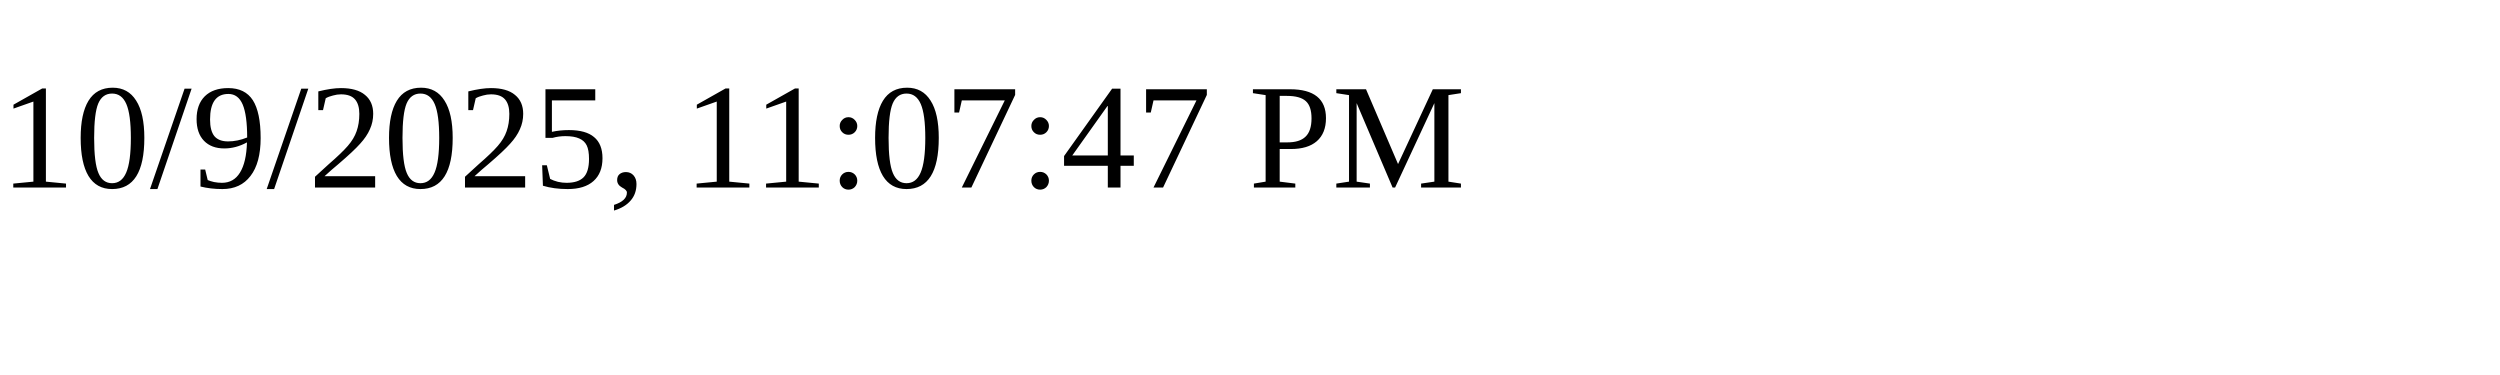
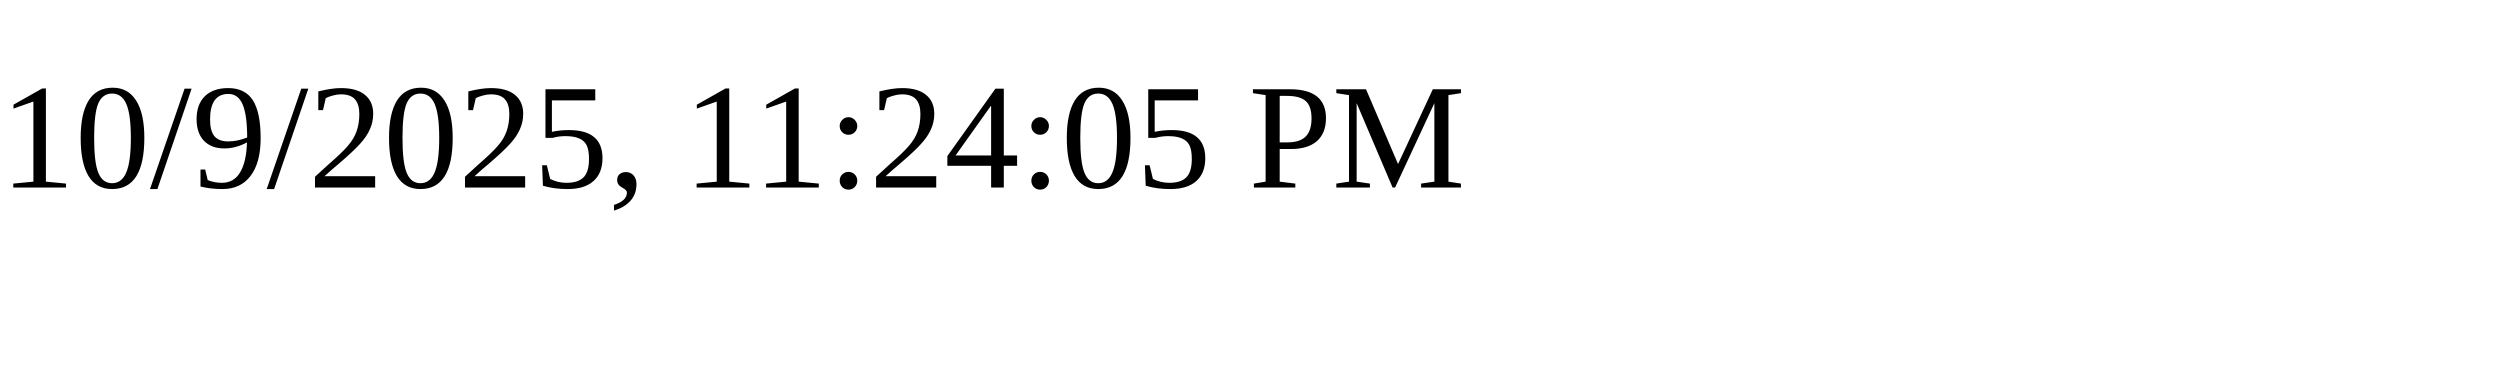
<svg xmlns="http://www.w3.org/2000/svg" height="30" width="200">
-   <text x="0" y="15">10/9/2025, 11:07:47 PM</text>
+   <text x="0" y="15">10/9/2025, 11:24:05 PM</text>
</svg>
